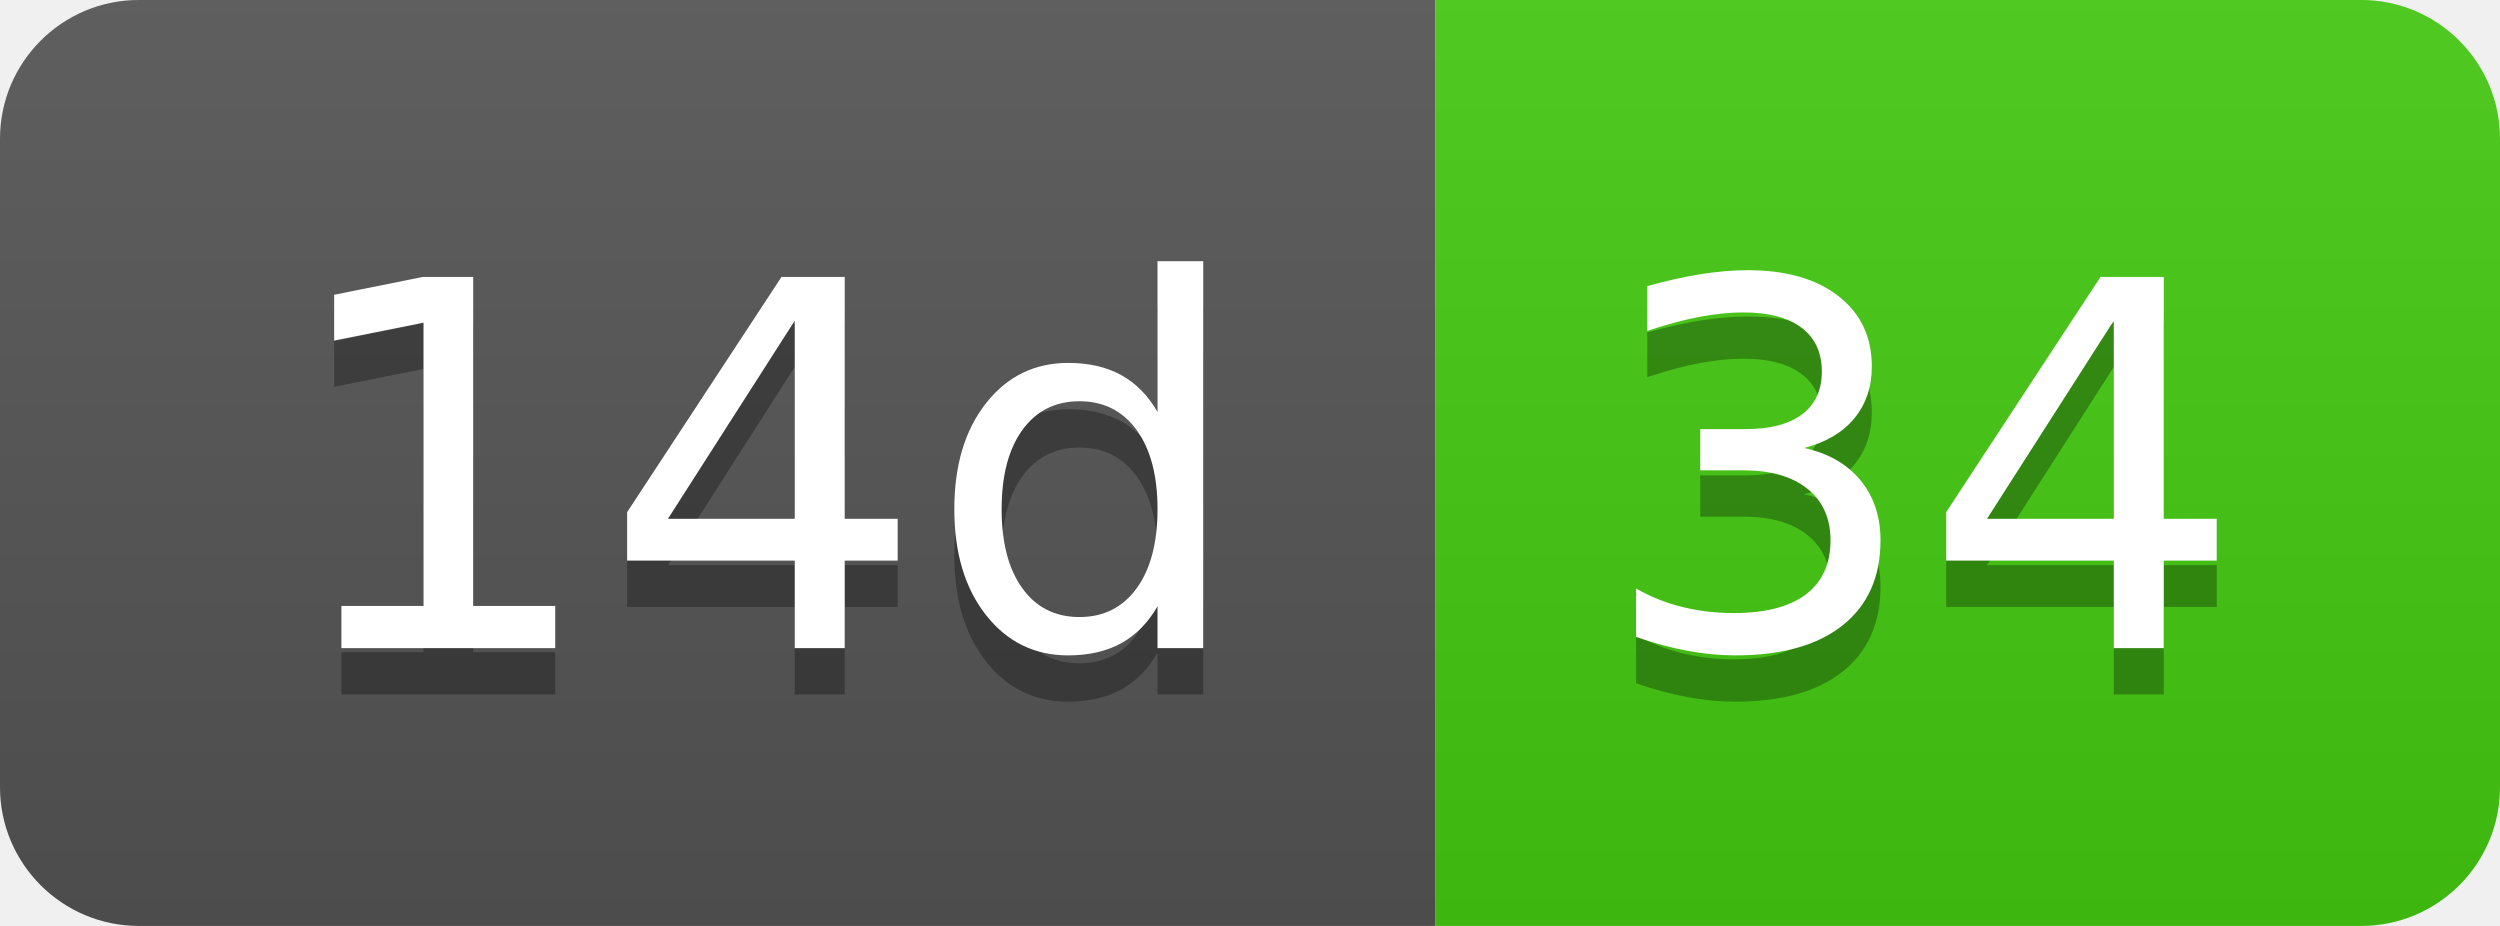
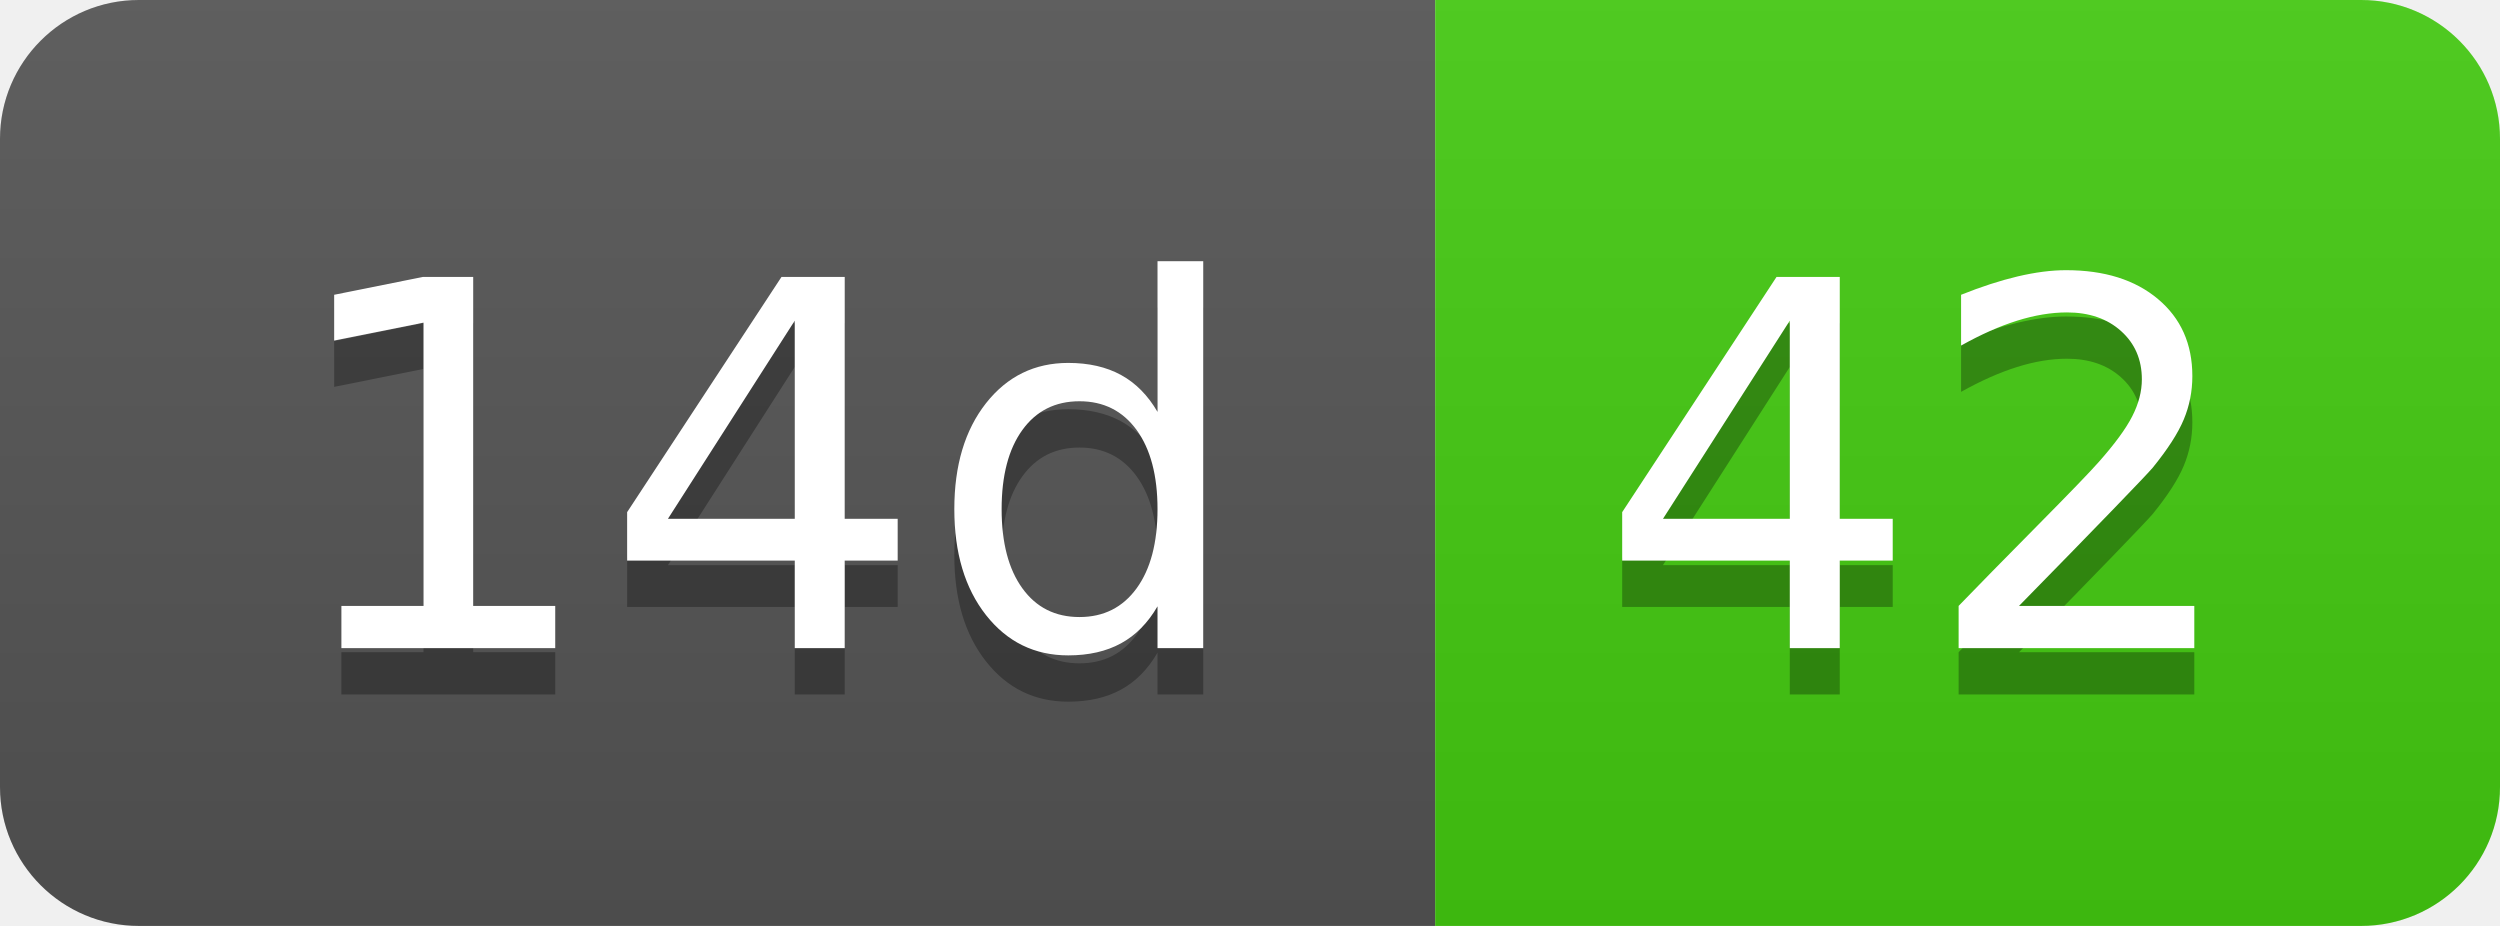
- <svg xmlns="http://www.w3.org/2000/svg" width="54" height="20" role="img" aria-label="14d: 34">
+ <svg xmlns="http://www.w3.org/2000/svg" width="54" height="20" role="img" aria-label="14d: 42">
  <linearGradient id="s" x2="0" y2="100%">
    <stop offset="0" stop-color="#bbb" stop-opacity=".1" />
    <stop offset="1" stop-opacity=".1" />
  </linearGradient>
  <clipPath id="r">
    <rect width="54" height="20" rx="3" fill="#fff" />
  </clipPath>
  <g clip-path="url(#r)">
    <rect width="31" height="20" fill="#555" />
    <rect x="31" width="23" height="20" fill="#4c1" />
    <rect width="54" height="20" fill="url(#s)" />
  </g>
  <g fill="#fff" text-anchor="middle" font-family="Verdana,Geneva,DejaVu Sans,sans-serif" text-rendering="geometricPrecision" font-size="110">
    <text aria-hidden="true" x="165" y="150" fill="#010101" fill-opacity=".3" transform="scale(.1)" textLength="210">14d</text>
    <text x="165" y="140" transform="scale(.1)" fill="#fff" textLength="210">14d</text>
-     <text aria-hidden="true" x="415" y="150" fill="#010101" fill-opacity=".3" transform="scale(.1)" textLength="130">34</text>
-     <text x="415" y="140" transform="scale(.1)" fill="#fff" textLength="130">34</text>
+     <text aria-hidden="true" x="415" y="150" fill="#010101" fill-opacity=".3" transform="scale(.1)" textLength="130">42</text>
+     <text x="415" y="140" transform="scale(.1)" fill="#fff" textLength="130">42</text>
  </g>
</svg>
